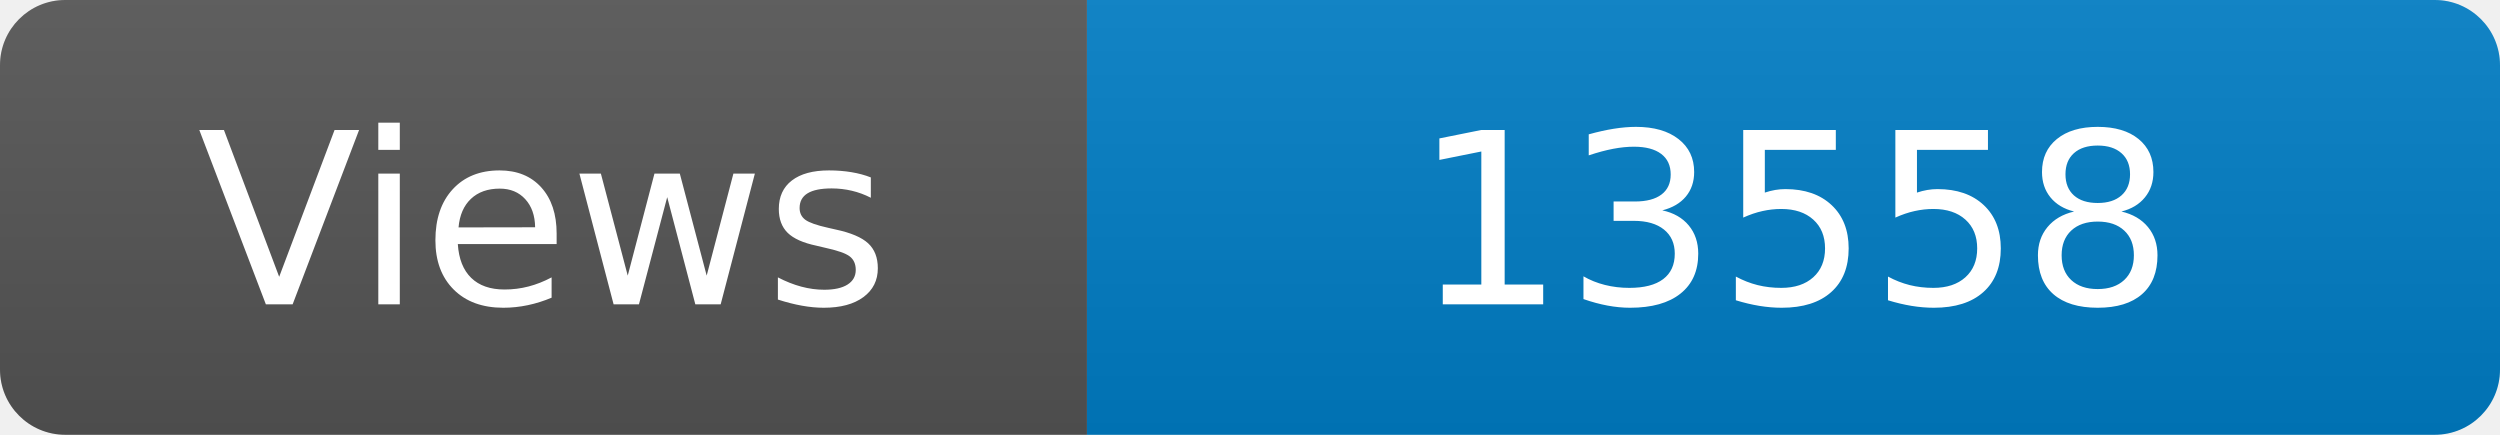
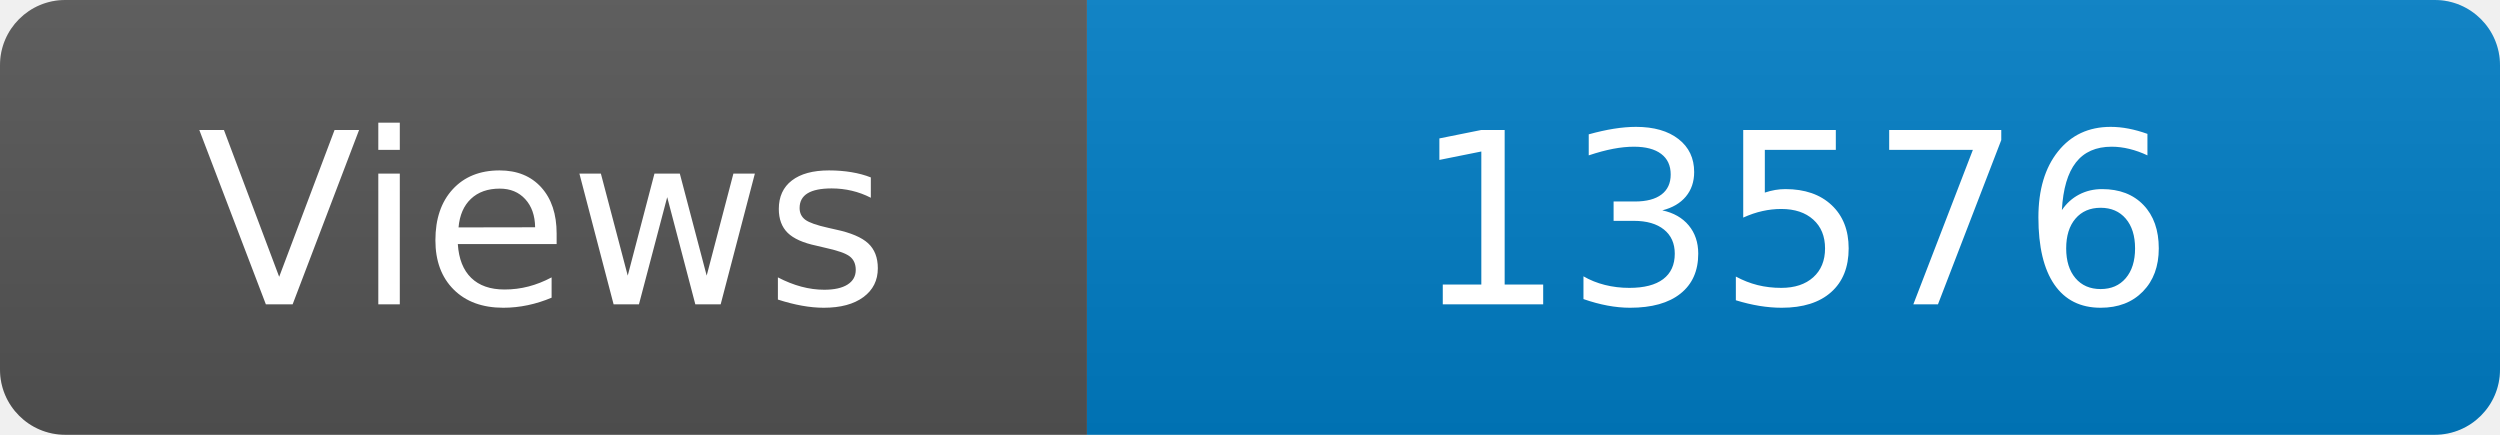
<svg xmlns="http://www.w3.org/2000/svg" width="115" height="20" role="img" aria-label="Maintained?: yes">
  <linearGradient id="s" x2="0" y2="100%">
    <stop offset="0" stop-color="#bbb" stop-opacity=".1" />
    <stop offset="1" stop-opacity=".1" />
  </linearGradient>
  <clipPath id="r">
    <rect width="115" height="20" rx="3" fill="#fff" />
  </clipPath>
  <g clip-path="url(#r)">
    <rect width="50" height="20" fill="#555" />
    <rect x="50" width="160" height="20" fill="#007ec6" />
    <rect width="115" height="20" fill="url(#s)" />
  </g>
  <g fill="#fff" text-anchor="middle" font-family="Verdana,Geneva,DejaVu Sans,sans-serif" font-size="110">
    <text x="250" y="140" transform="scale(.1)" fill="#fff">Views</text>
-     <text x="825" y="140" transform="scale(.1)" fill="#fff">13558</text>
+     <text x="825" y="140" transform="scale(.1)" fill="#fff">13576</text>
  </g>
</svg>
